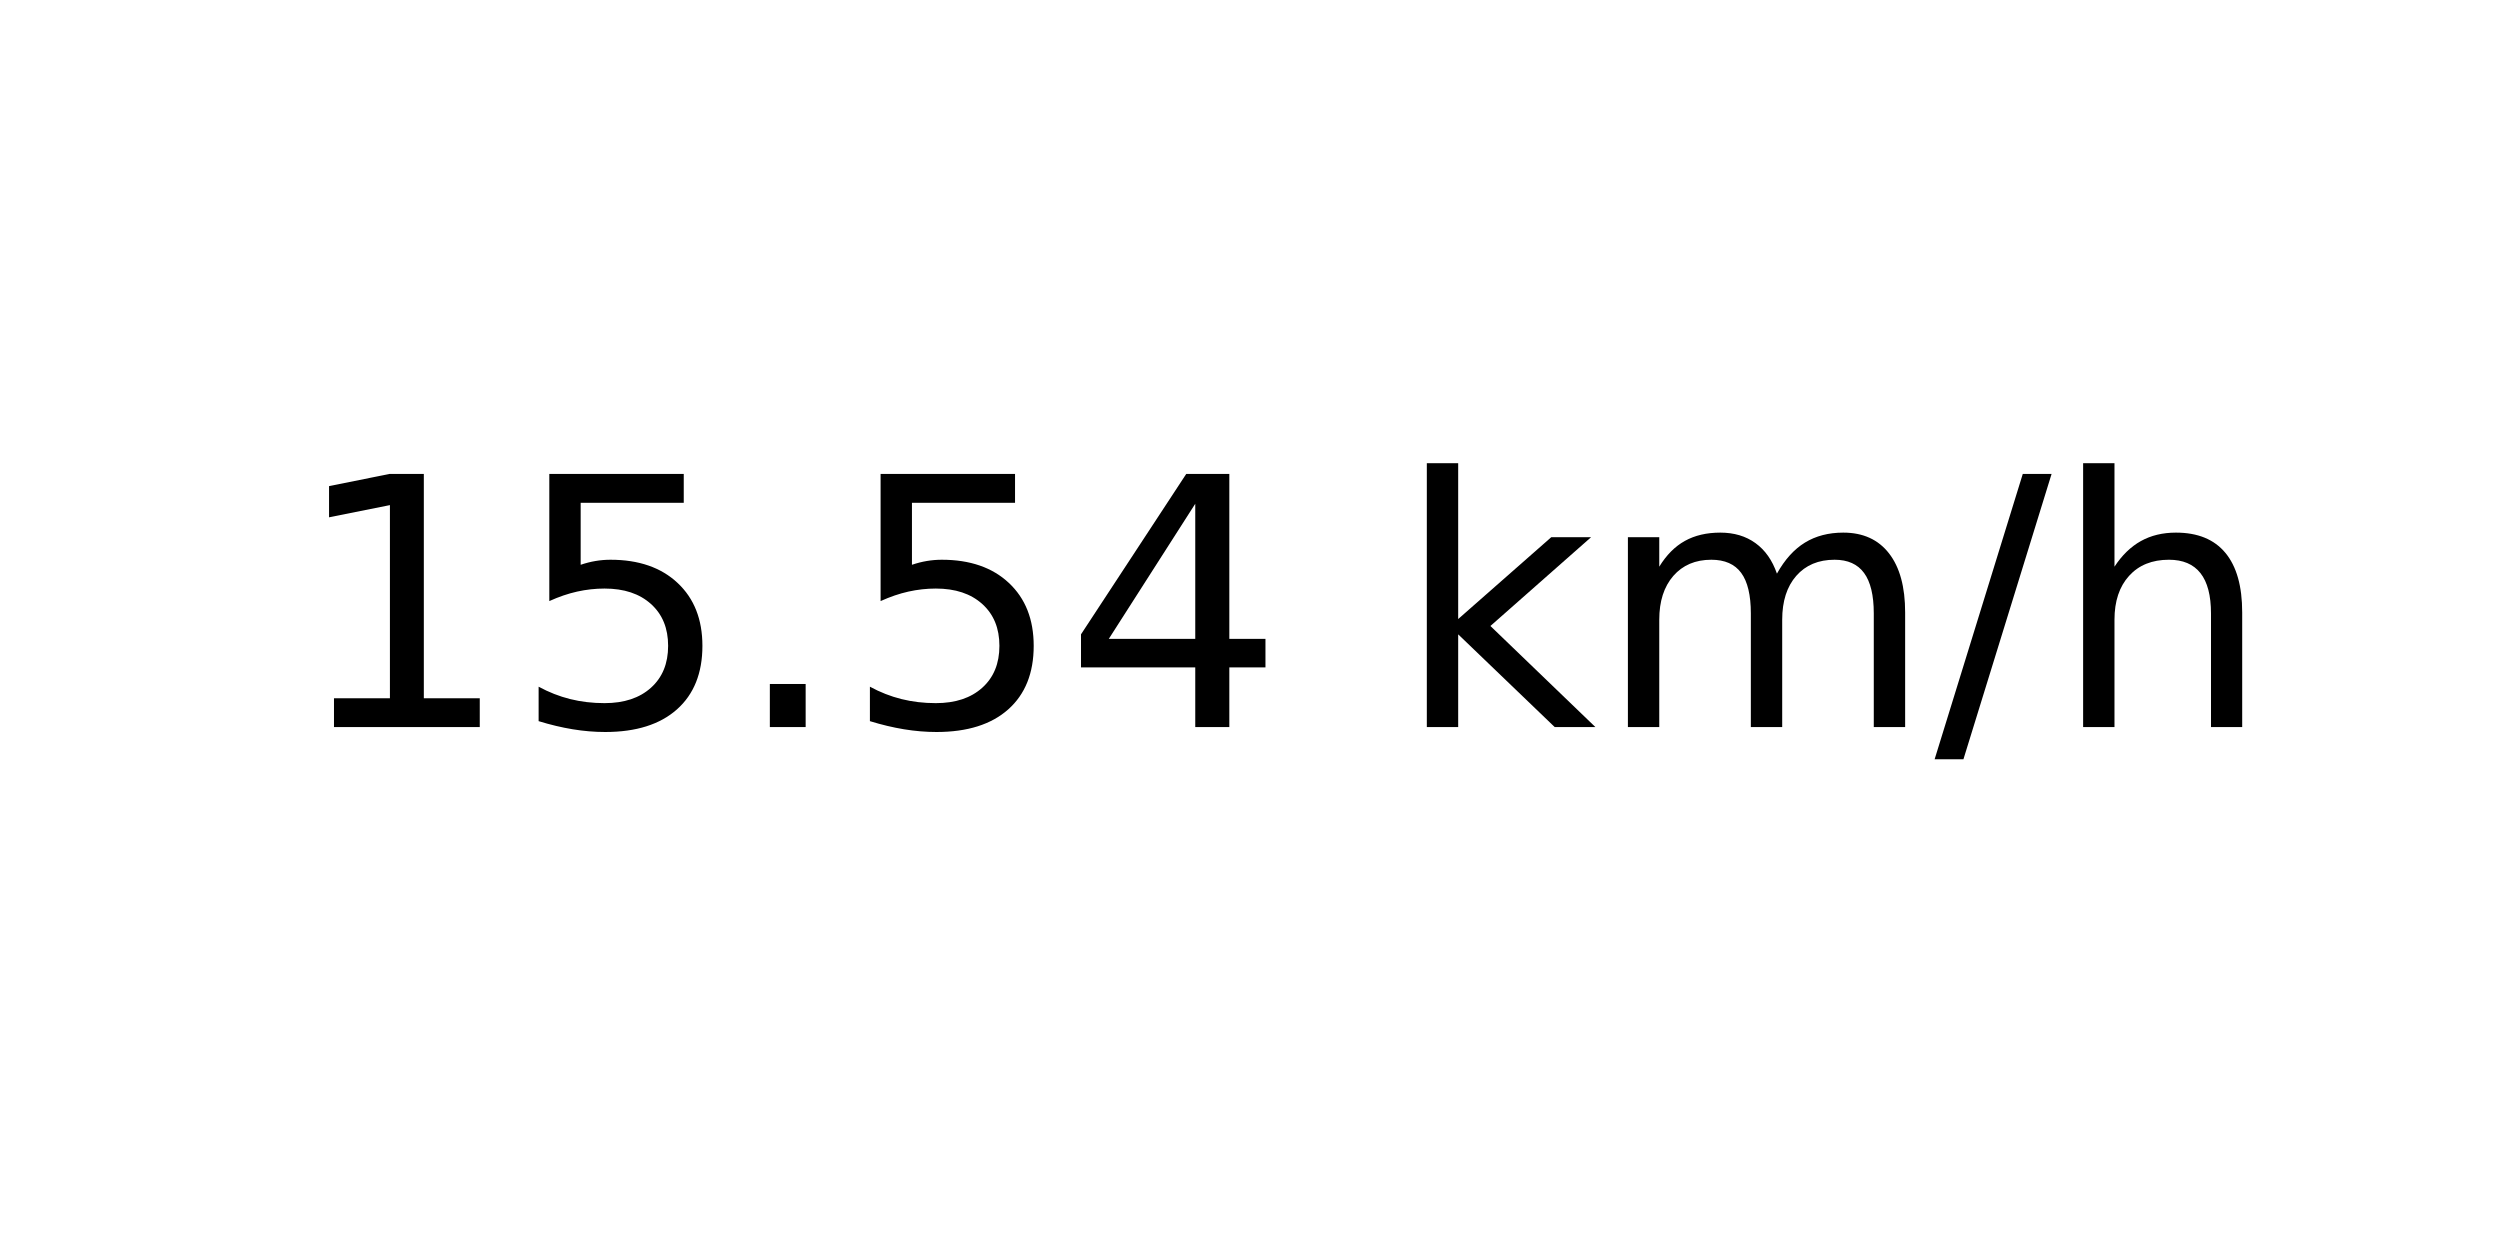
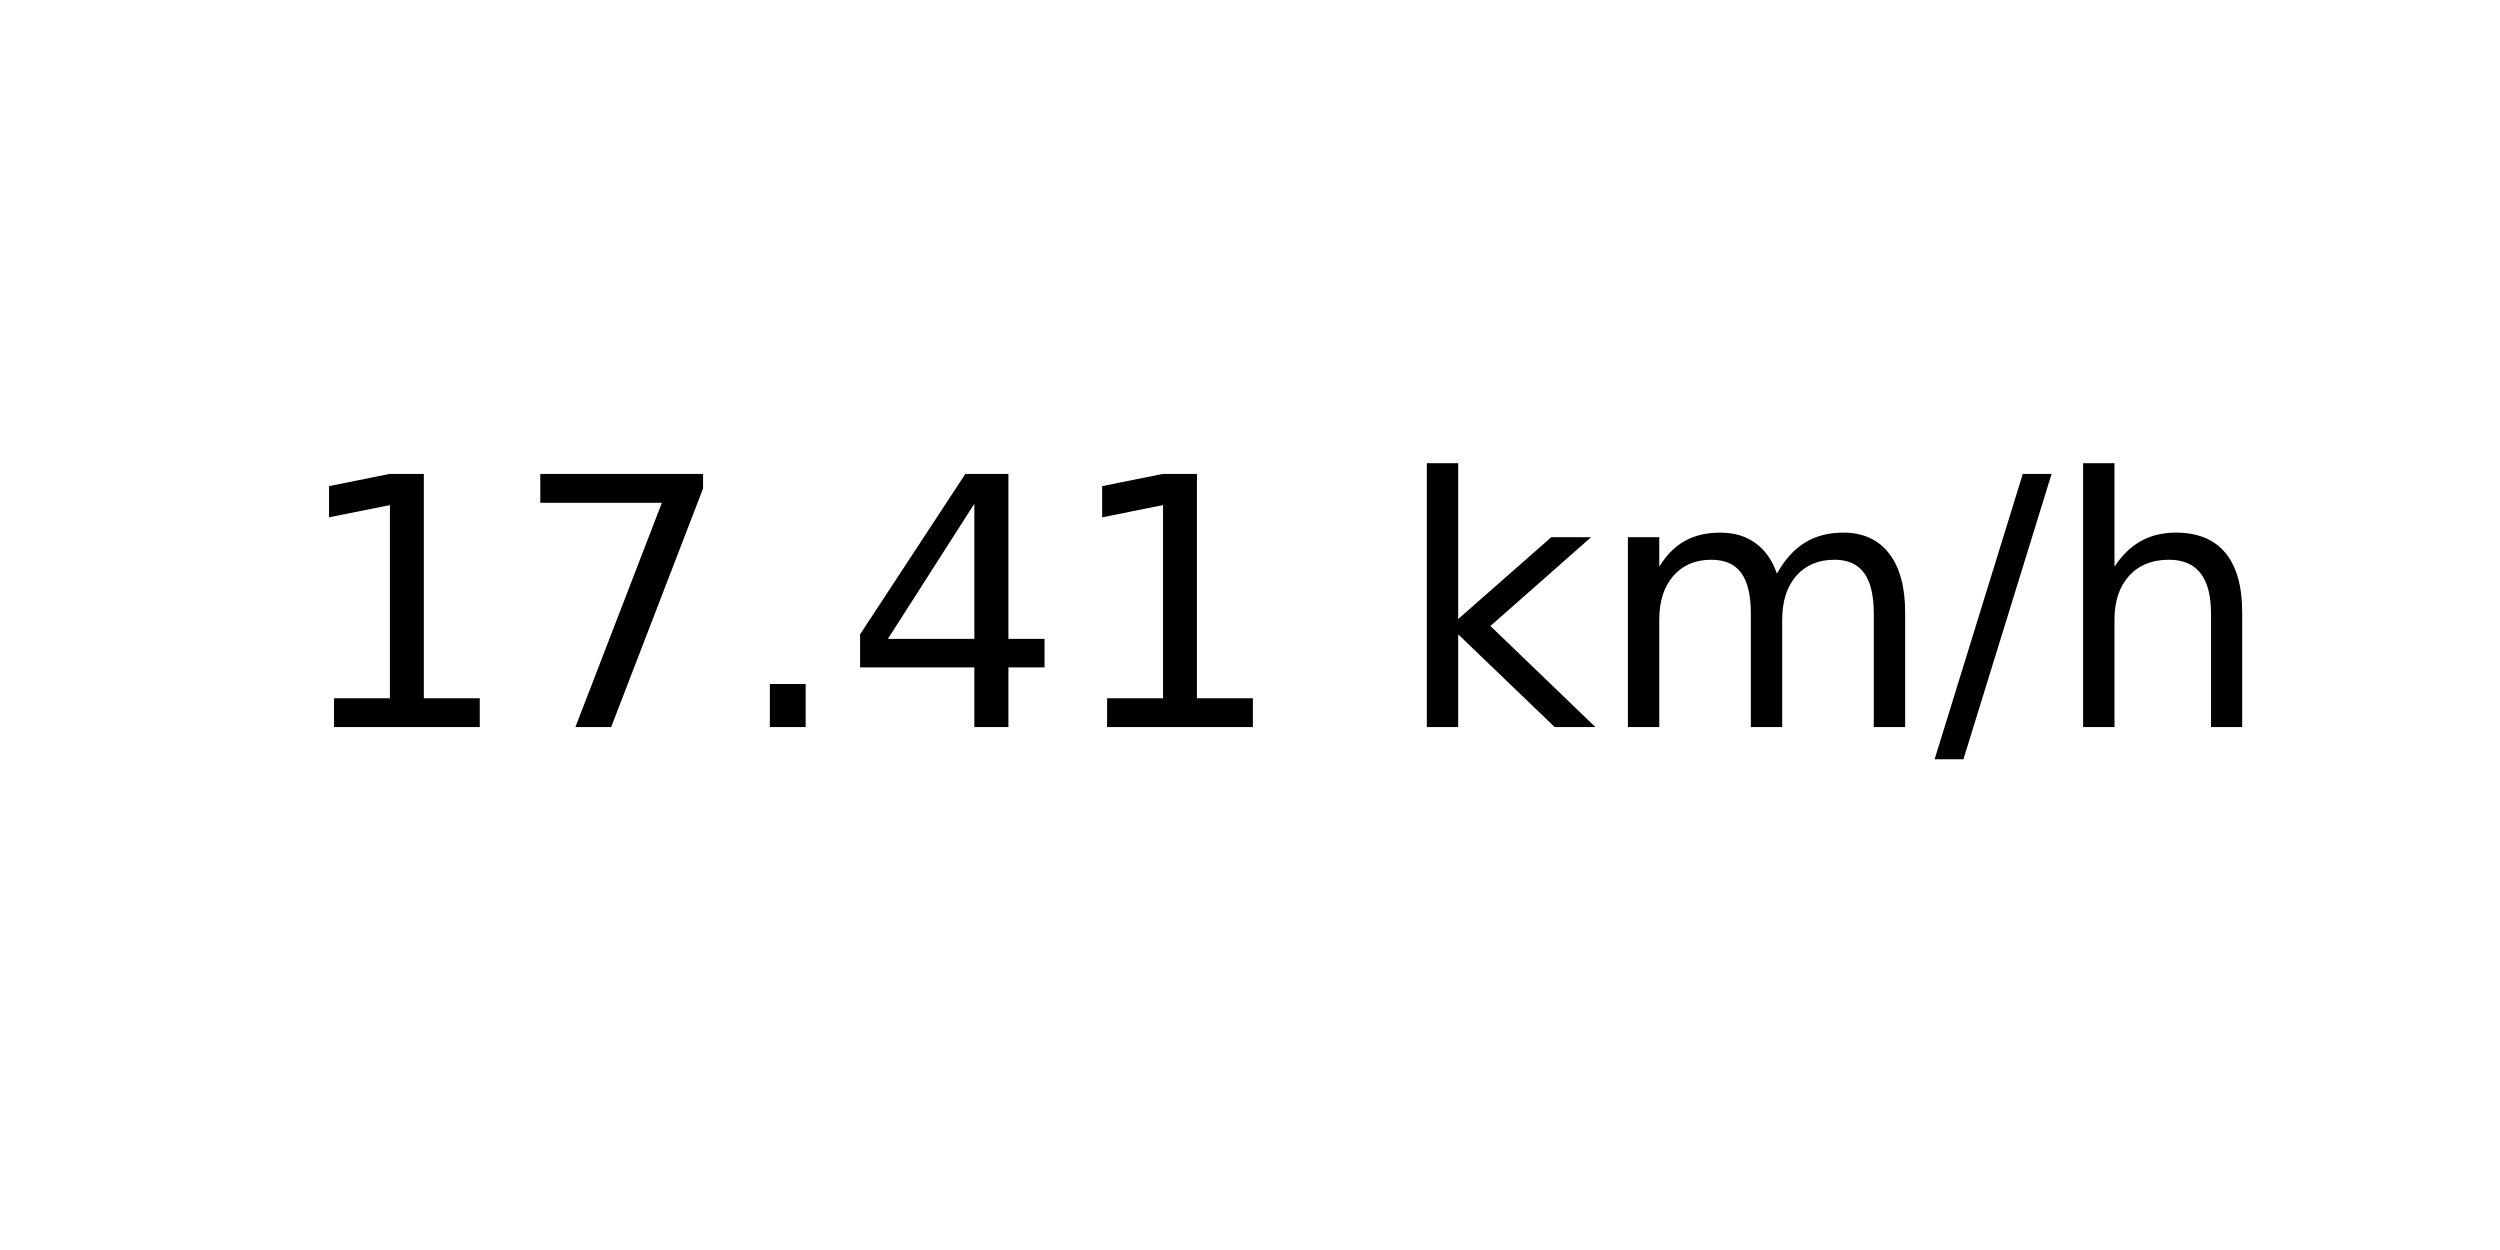
<svg xmlns="http://www.w3.org/2000/svg" xmlns:xlink="http://www.w3.org/1999/xlink" width="72pt" height="36pt" viewBox="0 0 72 36" version="1.1">
  <defs>
    <style type="text/css">*{stroke-linejoin: round; stroke-linecap: butt}</style>
  </defs>
  <g id="figure_1">
    <g id="axes_1">
      <g id="text_1">
        <g transform="translate(8.378125 20.93937) scale(0.1 -0.1)">
          <defs>
            <path id="DejaVuSans-31" d="M 794 531  L 1825 531  L 1825 4091  L 703 3866  L 703 4441  L 1819 4666  L 2450 4666  L 2450 531  L 3481 531  L 3481 0  L 794 0  L 794 531  z " transform="scale(0.015625)" />
-             <path id="DejaVuSans-35" d="M 691 4666  L 3169 4666  L 3169 4134  L 1269 4134  L 1269 2991  Q 1406 3038 1543 3061  Q 1681 3084 1819 3084  Q 2600 3084 3056 2656  Q 3513 2228 3513 1497  Q 3513 744 3044 326  Q 2575 -91 1722 -91  Q 1428 -91 1123 -41  Q 819 9 494 109  L 494 744  Q 775 591 1075 516  Q 1375 441 1709 441  Q 2250 441 2565 725  Q 2881 1009 2881 1497  Q 2881 1984 2565 2268  Q 2250 2553 1709 2553  Q 1456 2553 1204 2497  Q 953 2441 691 2322  L 691 4666  z " transform="scale(0.015625)" />
+             <path id="DejaVuSans-37" d="M 525 4666  L 3525 4666  L 3525 4397  L 1831 0  L 1172 0  L 2766 4134  L 525 4134  L 525 4666  z " transform="scale(0.015625)" />
            <path id="DejaVuSans-2e" d="M 684 794  L 1344 794  L 1344 0  L 684 0  L 684 794  z " transform="scale(0.015625)" />
            <path id="DejaVuSans-34" d="M 2419 4116  L 825 1625  L 2419 1625  L 2419 4116  z M 2253 4666  L 3047 4666  L 3047 1625  L 3713 1625  L 3713 1100  L 3047 1100  L 3047 0  L 2419 0  L 2419 1100  L 313 1100  L 313 1709  L 2253 4666  z " transform="scale(0.015625)" />
            <path id="DejaVuSans-20" transform="scale(0.015625)" />
            <path id="DejaVuSans-6b" d="M 581 4863  L 1159 4863  L 1159 1991  L 2875 3500  L 3609 3500  L 1753 1863  L 3688 0  L 2938 0  L 1159 1709  L 1159 0  L 581 0  L 581 4863  z " transform="scale(0.015625)" />
            <path id="DejaVuSans-6d" d="M 3328 2828  Q 3544 3216 3844 3400  Q 4144 3584 4550 3584  Q 5097 3584 5394 3201  Q 5691 2819 5691 2113  L 5691 0  L 5113 0  L 5113 2094  Q 5113 2597 4934 2840  Q 4756 3084 4391 3084  Q 3944 3084 3684 2787  Q 3425 2491 3425 1978  L 3425 0  L 2847 0  L 2847 2094  Q 2847 2600 2669 2842  Q 2491 3084 2119 3084  Q 1678 3084 1418 2786  Q 1159 2488 1159 1978  L 1159 0  L 581 0  L 581 3500  L 1159 3500  L 1159 2956  Q 1356 3278 1631 3431  Q 1906 3584 2284 3584  Q 2666 3584 2933 3390  Q 3200 3197 3328 2828  z " transform="scale(0.015625)" />
            <path id="DejaVuSans-2f" d="M 1625 4666  L 2156 4666  L 531 -594  L 0 -594  L 1625 4666  z " transform="scale(0.015625)" />
            <path id="DejaVuSans-68" d="M 3513 2113  L 3513 0  L 2938 0  L 2938 2094  Q 2938 2591 2744 2837  Q 2550 3084 2163 3084  Q 1697 3084 1428 2787  Q 1159 2491 1159 1978  L 1159 0  L 581 0  L 581 4863  L 1159 4863  L 1159 2956  Q 1366 3272 1645 3428  Q 1925 3584 2291 3584  Q 2894 3584 3203 3211  Q 3513 2838 3513 2113  z " transform="scale(0.015625)" />
          </defs>
          <use xlink:href="#DejaVuSans-31" />
-           <use xlink:href="#DejaVuSans-35" x="63.623" />
+           <use xlink:href="#DejaVuSans-37" x="63.623" />
          <use xlink:href="#DejaVuSans-2e" x="127.246" />
-           <use xlink:href="#DejaVuSans-35" x="159.033" />
-           <use xlink:href="#DejaVuSans-34" x="222.656" />
+           <use xlink:href="#DejaVuSans-34" x="159.033" />
+           <use xlink:href="#DejaVuSans-31" x="222.656" />
          <use xlink:href="#DejaVuSans-20" x="286.279" />
          <use xlink:href="#DejaVuSans-6b" x="318.066" />
          <use xlink:href="#DejaVuSans-6d" x="375.977" />
          <use xlink:href="#DejaVuSans-2f" x="473.389" />
          <use xlink:href="#DejaVuSans-68" x="507.08" />
        </g>
      </g>
    </g>
  </g>
</svg>
